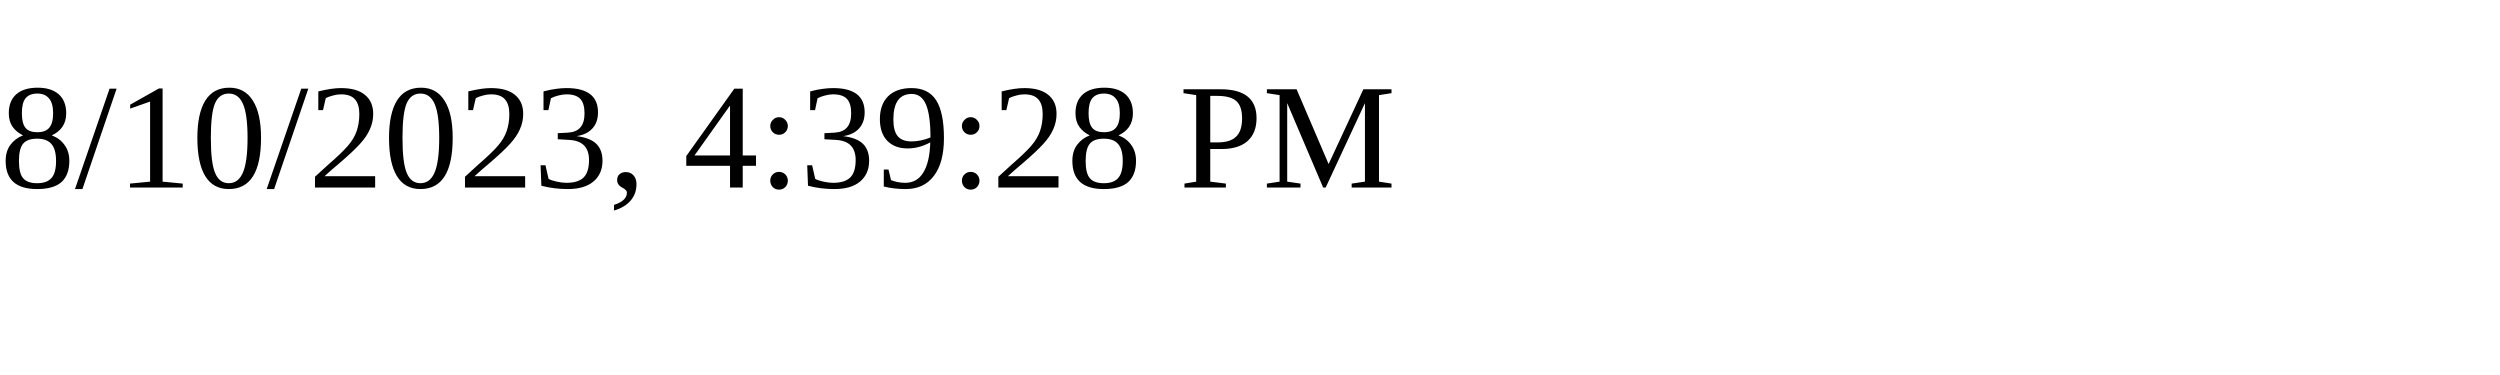
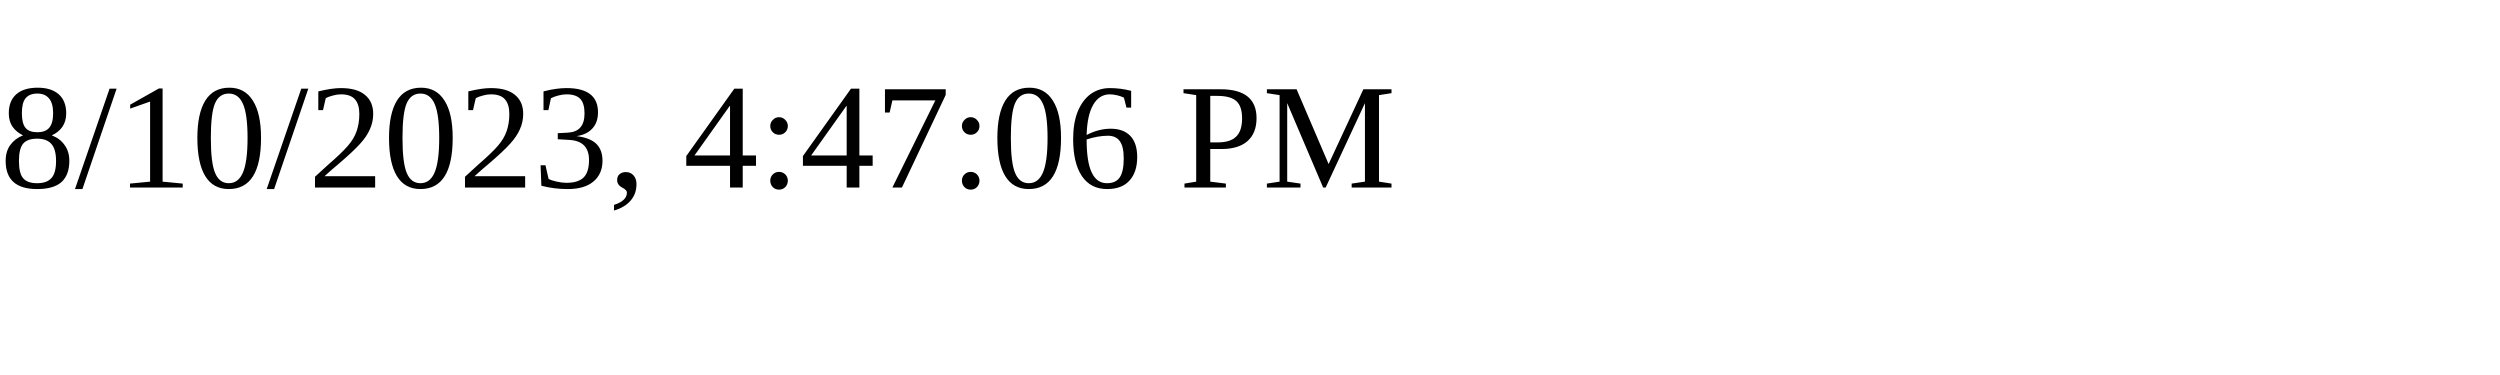
<svg xmlns="http://www.w3.org/2000/svg" height="30" width="200">
-   <text x="0" y="15">8/10/2023, 4:39:28 PM</text>
+   <text x="0" y="15">8/10/2023, 4:47:06 PM</text>
</svg>
